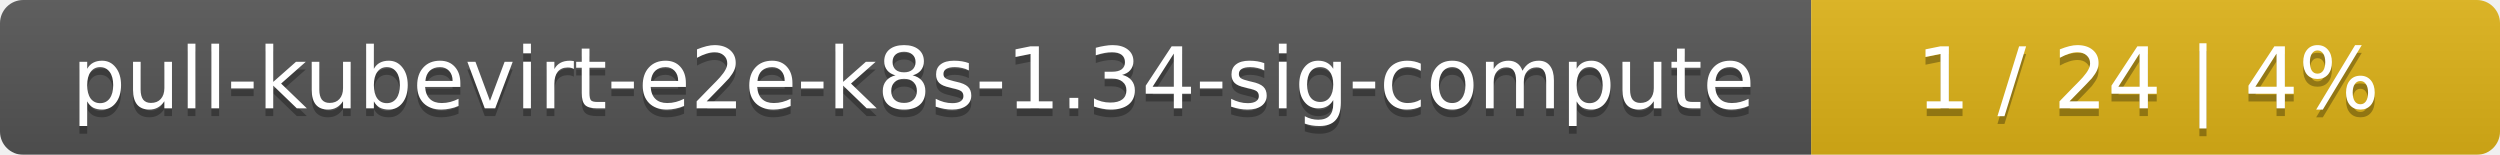
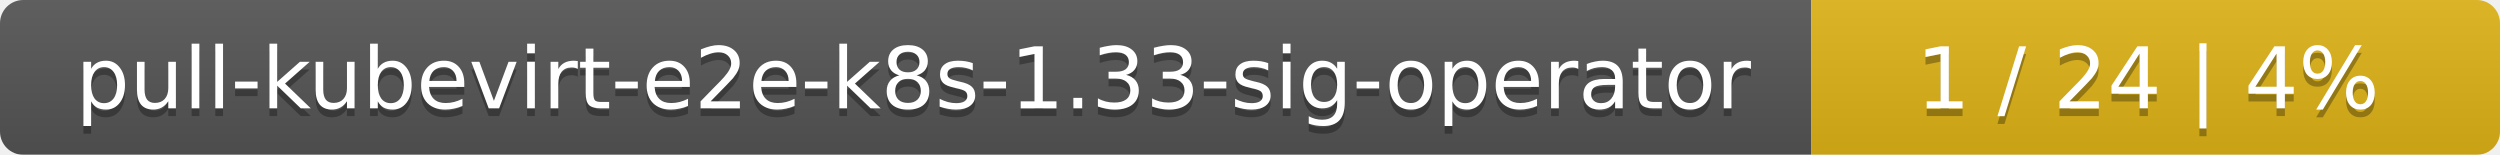
<svg xmlns="http://www.w3.org/2000/svg" width="323" height="20">
  <linearGradient id="smooth" x2="0" y2="100%">
    <stop offset="0" stop-color="#bbb" stop-opacity=".1" />
    <stop offset="1" stop-opacity=".1" />
  </linearGradient>
  <mask id="round">
    <rect width="323" height="20" rx="3" fill="#fff" />
  </mask>
  <g mask="url(#round)">
    <rect width="234" height="20" fill="#555" />
    <rect x="234" width="89" height="20" fill="#dfb317" />
    <rect width="323" height="20" fill="url(#smooth)" />
  </g>
  <g fill="#fff" text-anchor="middle" font-family="DejaVu Sans,Verdana,Geneva,sans-serif" font-size="11">
-     <text x="118" y="15" fill="#010101" fill-opacity=".3">pull-kubevirt-e2e-k8s-1.34-sig-compute</text>
-     <text x="118" y="14">pull-kubevirt-e2e-k8s-1.34-sig-compute</text>
+     <text x="118" y="15" fill="#010101" fill-opacity=".3">pull-kubevirt-e2e-k8s-1.33-sig-operator</text>
+     <text x="118" y="14">pull-kubevirt-e2e-k8s-1.33-sig-operator</text>
    <text x="277.5" y="15" fill="#010101" fill-opacity=".3">1 / 24    |    4%</text>
    <text x="277.5" y="14">1 / 24    |    4%</text>
  </g>
</svg>
